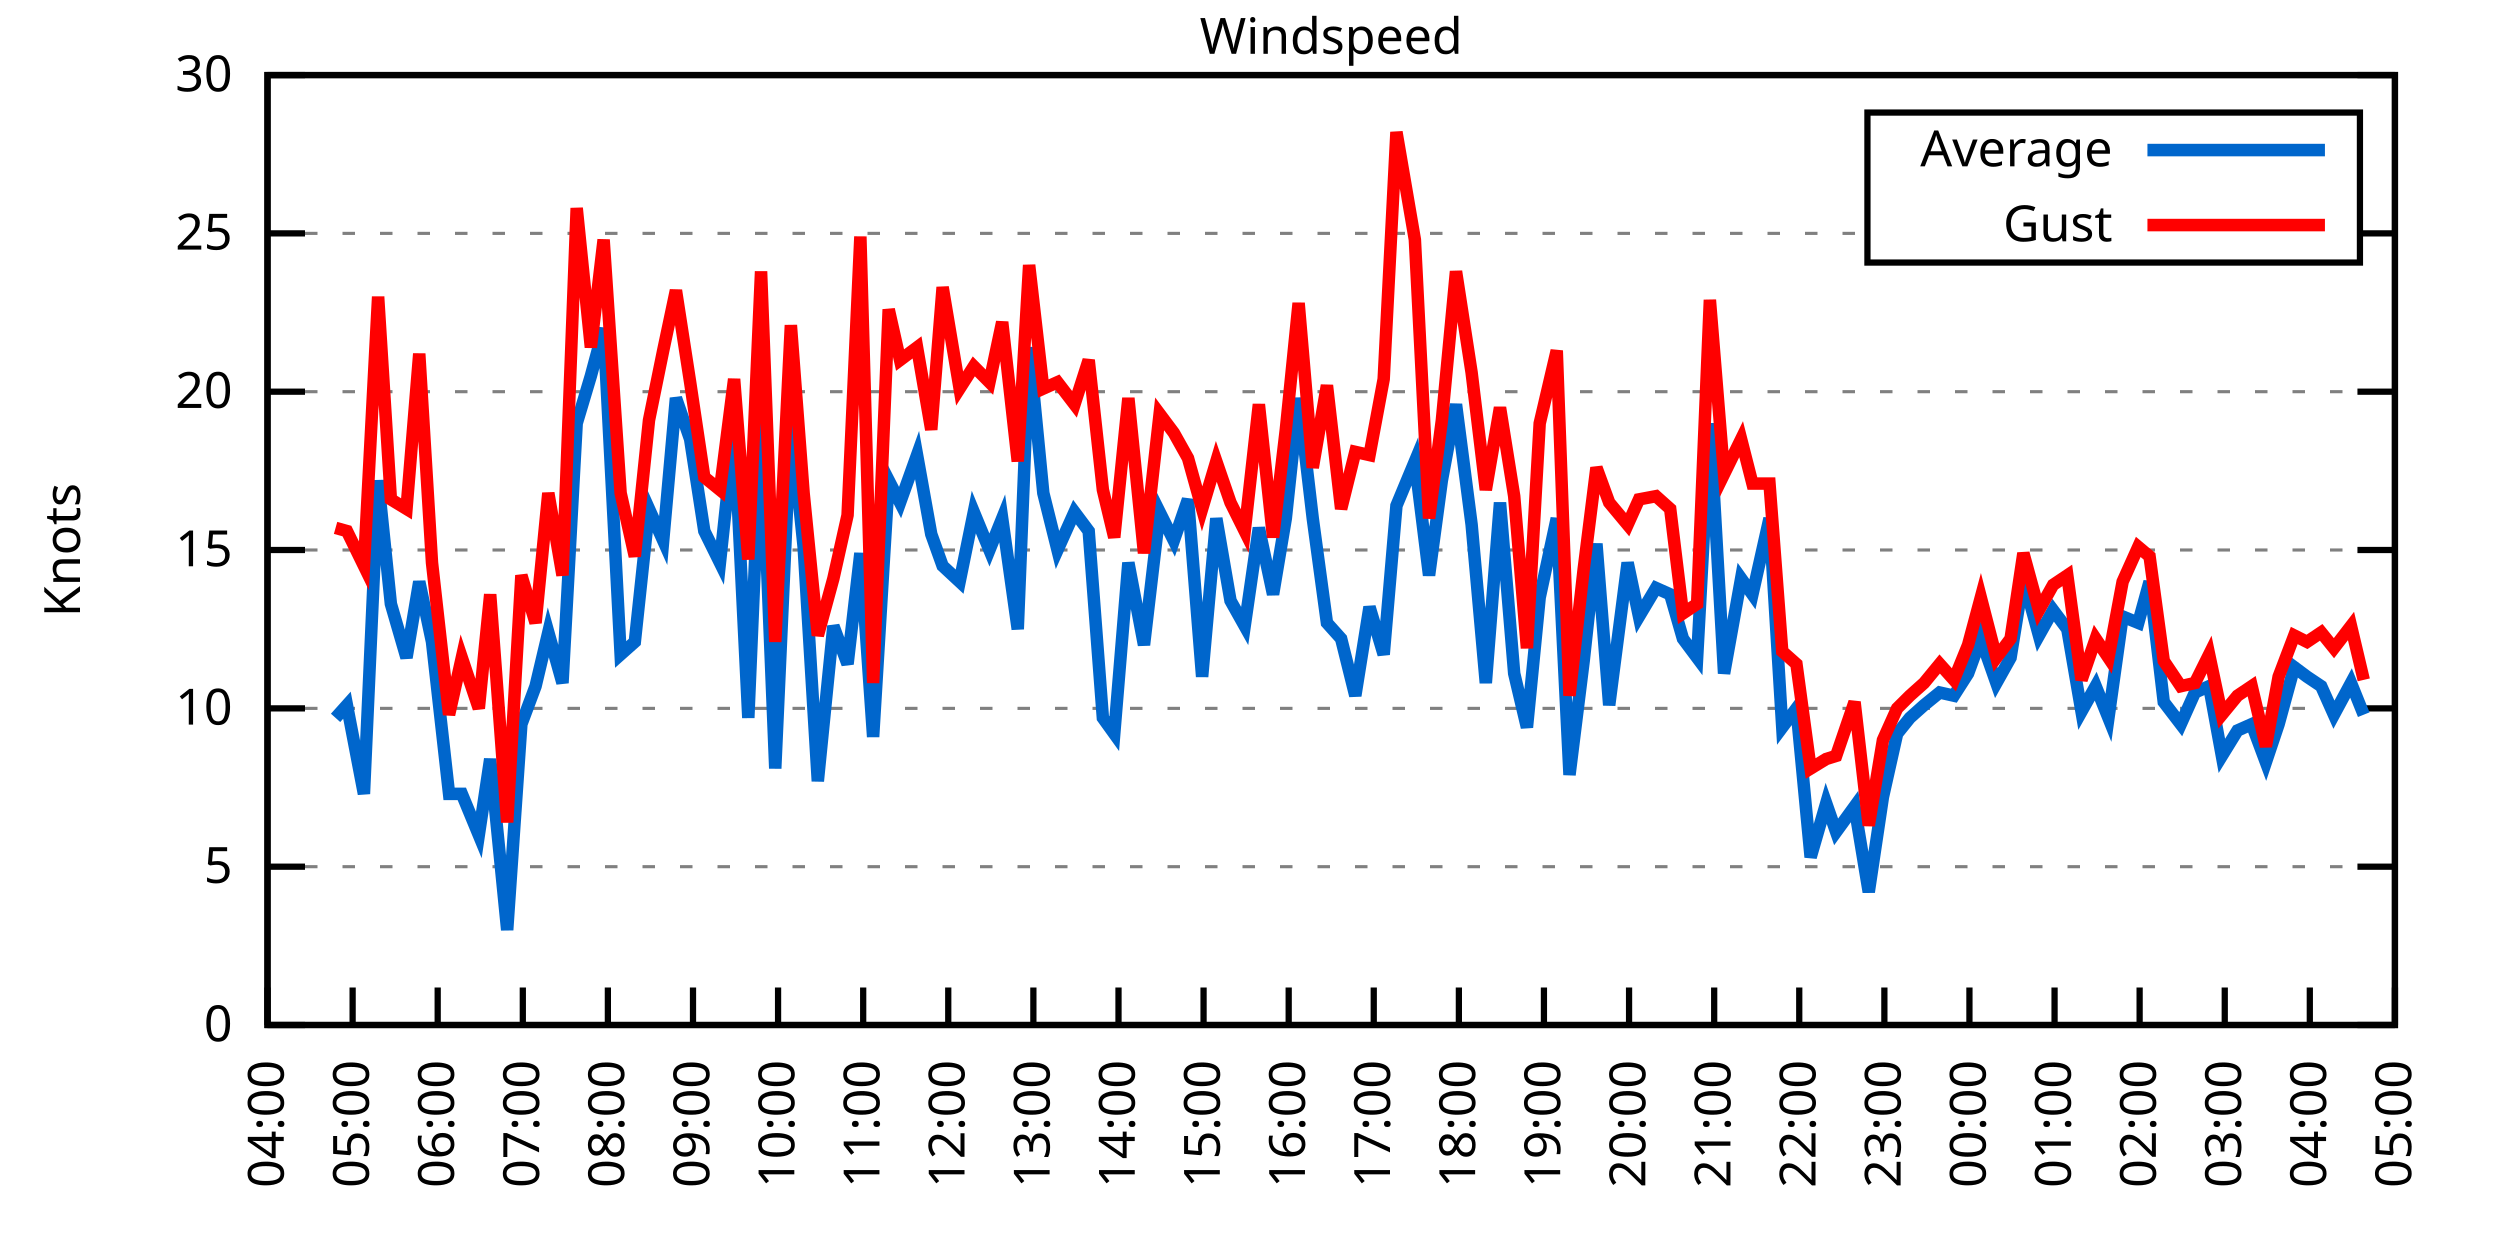
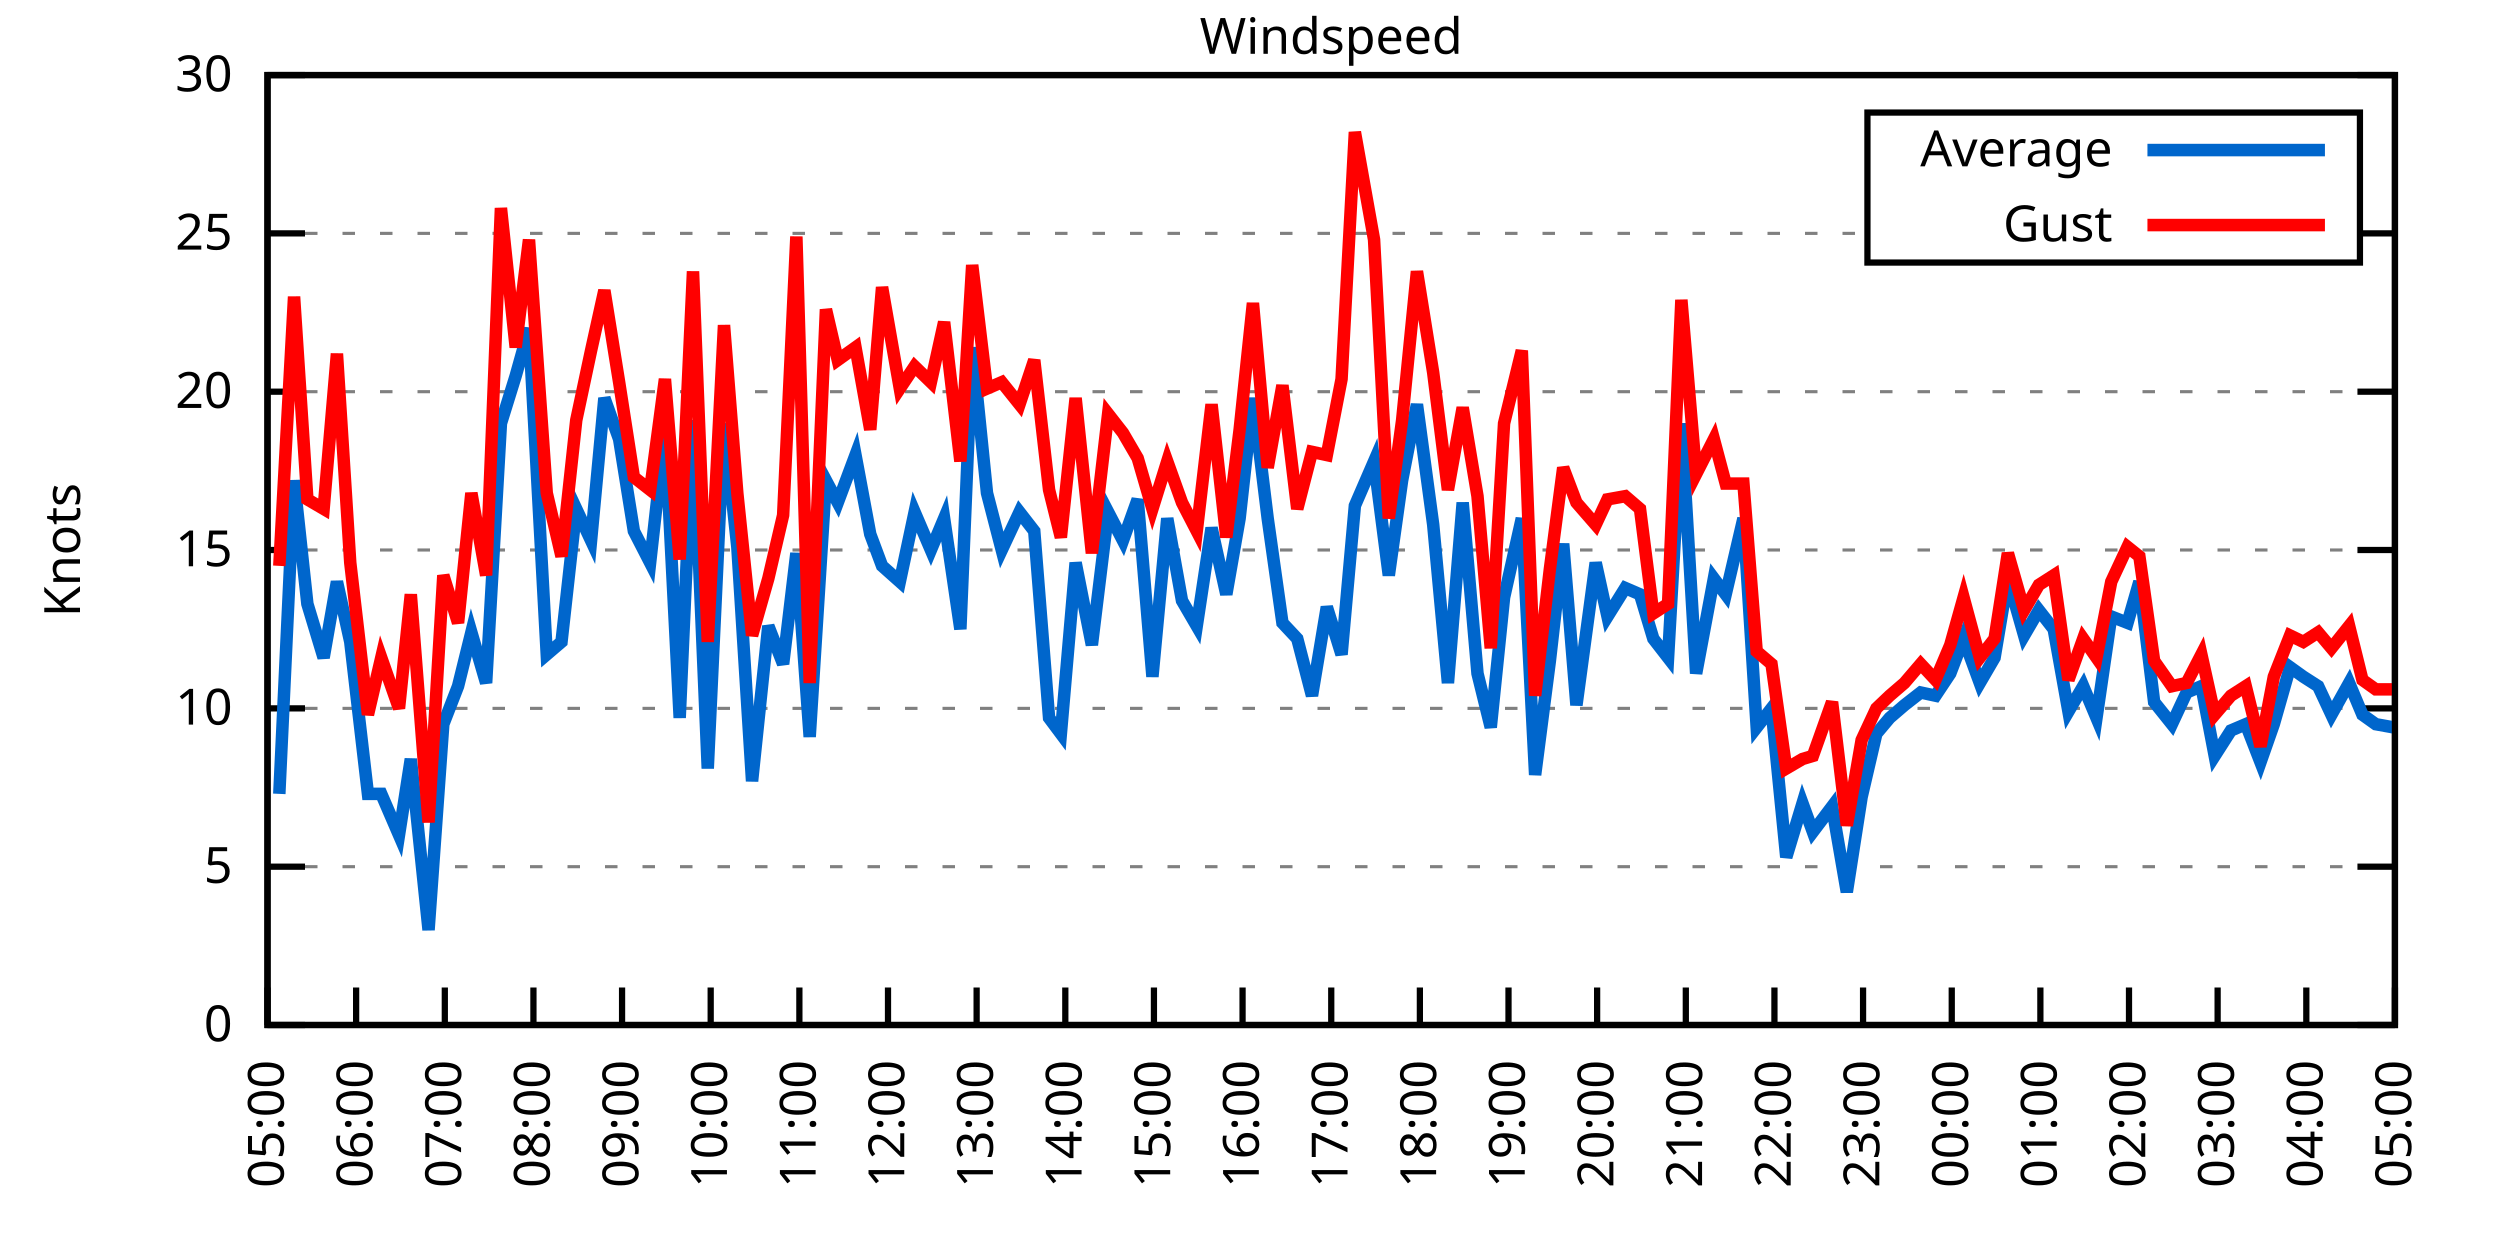
<svg xmlns="http://www.w3.org/2000/svg" xmlns:xlink="http://www.w3.org/1999/xlink" width="400" height="200" viewBox="0 0 400 200">
  <g id="gnuplot_canvas">
    <rect x="0" y="0" width="400" height="200" fill="none" />
    <defs>
      <circle id="gpDot" r="0.5" stroke-width="0.5" stroke="currentColor" />
      <path id="gpPt0" stroke-width="0.333" stroke="currentColor" d="M-1,0 h2 M0,-1 v2" />
      <path id="gpPt1" stroke-width="0.333" stroke="currentColor" d="M-1,-1 L1,1 M1,-1 L-1,1" />
      <path id="gpPt2" stroke-width="0.333" stroke="currentColor" d="M-1,0 L1,0 M0,-1 L0,1 M-1,-1 L1,1 M-1,1 L1,-1" />
      <rect id="gpPt3" stroke-width="0.333" stroke="currentColor" x="-1" y="-1" width="2" height="2" />
      <rect id="gpPt4" stroke-width="0.333" stroke="currentColor" fill="currentColor" x="-1" y="-1" width="2" height="2" />
      <circle id="gpPt5" stroke-width="0.333" stroke="currentColor" cx="0" cy="0" r="1" />
      <use xlink:href="#gpPt5" id="gpPt6" fill="currentColor" stroke="none" />
      <path id="gpPt7" stroke-width="0.333" stroke="currentColor" d="M0,-1.33 L-1.33,0.67 L1.33,0.67 z" />
      <use xlink:href="#gpPt7" id="gpPt8" fill="currentColor" stroke="none" />
      <use xlink:href="#gpPt7" id="gpPt9" stroke="currentColor" transform="rotate(180)" />
      <use xlink:href="#gpPt9" id="gpPt10" fill="currentColor" stroke="none" />
      <use xlink:href="#gpPt3" id="gpPt11" stroke="currentColor" transform="rotate(45)" />
      <use xlink:href="#gpPt11" id="gpPt12" fill="currentColor" stroke="none" />
      <path id="gpPt13" stroke-width="0.333" stroke="currentColor" d="M0,1.330 L1.265,0.411 L0.782,-1.067 L-0.782,-1.076 L-1.265,0.411 z" />
      <use xlink:href="#gpPt13" id="gpPt14" fill="currentColor" stroke="none" />
      <filter id="textbox" filterUnits="objectBoundingBox" x="0" y="0" height="1" width="1">
        <feFlood flood-color="white" flood-opacity="1" result="bgnd" />
        <feComposite in="SourceGraphic" in2="bgnd" operator="atop" />
      </filter>
      <filter id="greybox" filterUnits="objectBoundingBox" x="0" y="0" height="1" width="1">
        <feFlood flood-color="lightgrey" flood-opacity="1" result="grey" />
        <feComposite in="SourceGraphic" in2="grey" operator="atop" />
      </filter>
    </defs>
    <g fill="none" color="white" stroke="currentColor" stroke-width="1.00" stroke-linecap="butt" stroke-linejoin="miter">
</g>
    <g fill="none" color="black" stroke="currentColor" stroke-width="1.00" stroke-linecap="butt" stroke-linejoin="miter">
      <g stroke="none" shape-rendering="crispEdges">
        <polygon fill="rgb(255, 255, 255)" points="42.80,164.00 383.18,164.00 383.18,12.02 42.80,12.02 " />
      </g>
    </g>
    <g fill="none" color="black" stroke="currentColor" stroke-width="1.00" stroke-linecap="butt" stroke-linejoin="miter">
</g>
    <g fill="none" color="black" stroke="black" stroke-width="0.50" stroke-linecap="butt" stroke-linejoin="miter">
</g>
    <g fill="none" color="gray" stroke="currentColor" stroke-width="0.50" stroke-linecap="butt" stroke-linejoin="miter">
      <path stroke="gray" stroke-dasharray="2,4" class="gridline" d="M42.80,164.00 L383.19,164.00  " />
    </g>
    <g fill="none" color="gray" stroke="gray" stroke-width="1.00" stroke-linecap="butt" stroke-linejoin="miter">
</g>
    <g fill="none" color="black" stroke="currentColor" stroke-width="1.00" stroke-linecap="butt" stroke-linejoin="miter">
      <path stroke="black" d="M42.80,164.00 L48.80,164.00 M383.19,164.00 L377.19,164.00  " />
      <g transform="translate(37.20,166.60)" stroke="none" fill="black" font-family="Sans" font-size="8.00" text-anchor="end">
        <text>
          <tspan font-family="Sans"> 0</tspan>
        </text>
      </g>
    </g>
    <g fill="none" color="black" stroke="currentColor" stroke-width="1.00" stroke-linecap="butt" stroke-linejoin="miter">
</g>
    <g fill="none" color="black" stroke="black" stroke-width="0.50" stroke-linecap="butt" stroke-linejoin="miter">
</g>
    <g fill="none" color="gray" stroke="currentColor" stroke-width="0.50" stroke-linecap="butt" stroke-linejoin="miter">
      <path stroke="gray" stroke-dasharray="2,4" class="gridline" d="M42.80,138.67 L383.19,138.67  " />
    </g>
    <g fill="none" color="gray" stroke="gray" stroke-width="1.00" stroke-linecap="butt" stroke-linejoin="miter">
</g>
    <g fill="none" color="black" stroke="currentColor" stroke-width="1.00" stroke-linecap="butt" stroke-linejoin="miter">
      <path stroke="black" d="M42.80,138.67 L48.80,138.67 M383.19,138.67 L377.19,138.67  " />
      <g transform="translate(37.20,141.27)" stroke="none" fill="black" font-family="Sans" font-size="8.00" text-anchor="end">
        <text>
          <tspan font-family="Sans"> 5</tspan>
        </text>
      </g>
    </g>
    <g fill="none" color="black" stroke="currentColor" stroke-width="1.00" stroke-linecap="butt" stroke-linejoin="miter">
</g>
    <g fill="none" color="black" stroke="black" stroke-width="0.50" stroke-linecap="butt" stroke-linejoin="miter">
</g>
    <g fill="none" color="gray" stroke="currentColor" stroke-width="0.50" stroke-linecap="butt" stroke-linejoin="miter">
      <path stroke="gray" stroke-dasharray="2,4" class="gridline" d="M42.80,113.34 L383.19,113.34  " />
    </g>
    <g fill="none" color="gray" stroke="gray" stroke-width="1.00" stroke-linecap="butt" stroke-linejoin="miter">
</g>
    <g fill="none" color="black" stroke="currentColor" stroke-width="1.00" stroke-linecap="butt" stroke-linejoin="miter">
      <path stroke="black" d="M42.80,113.34 L48.80,113.34 M383.19,113.34 L377.19,113.34  " />
      <g transform="translate(37.20,115.94)" stroke="none" fill="black" font-family="Sans" font-size="8.00" text-anchor="end">
        <text>
          <tspan font-family="Sans"> 10</tspan>
        </text>
      </g>
    </g>
    <g fill="none" color="black" stroke="currentColor" stroke-width="1.00" stroke-linecap="butt" stroke-linejoin="miter">
</g>
    <g fill="none" color="black" stroke="black" stroke-width="0.50" stroke-linecap="butt" stroke-linejoin="miter">
</g>
    <g fill="none" color="gray" stroke="currentColor" stroke-width="0.50" stroke-linecap="butt" stroke-linejoin="miter">
      <path stroke="gray" stroke-dasharray="2,4" class="gridline" d="M42.80,88.00 L383.19,88.00  " />
    </g>
    <g fill="none" color="gray" stroke="gray" stroke-width="1.00" stroke-linecap="butt" stroke-linejoin="miter">
</g>
    <g fill="none" color="black" stroke="currentColor" stroke-width="1.00" stroke-linecap="butt" stroke-linejoin="miter">
      <path stroke="black" d="M42.80,88.00 L48.80,88.00 M383.19,88.00 L377.19,88.00  " />
      <g transform="translate(37.20,90.60)" stroke="none" fill="black" font-family="Sans" font-size="8.00" text-anchor="end">
        <text>
          <tspan font-family="Sans"> 15</tspan>
        </text>
      </g>
    </g>
    <g fill="none" color="black" stroke="currentColor" stroke-width="1.00" stroke-linecap="butt" stroke-linejoin="miter">
</g>
    <g fill="none" color="black" stroke="black" stroke-width="0.50" stroke-linecap="butt" stroke-linejoin="miter">
</g>
    <g fill="none" color="gray" stroke="currentColor" stroke-width="0.50" stroke-linecap="butt" stroke-linejoin="miter">
      <path stroke="gray" stroke-dasharray="2,4" class="gridline" d="M42.80,62.67 L383.19,62.67  " />
    </g>
    <g fill="none" color="gray" stroke="gray" stroke-width="1.00" stroke-linecap="butt" stroke-linejoin="miter">
</g>
    <g fill="none" color="black" stroke="currentColor" stroke-width="1.00" stroke-linecap="butt" stroke-linejoin="miter">
      <path stroke="black" d="M42.80,62.67 L48.80,62.67 M383.19,62.67 L377.19,62.67  " />
      <g transform="translate(37.20,65.27)" stroke="none" fill="black" font-family="Sans" font-size="8.00" text-anchor="end">
        <text>
          <tspan font-family="Sans"> 20</tspan>
        </text>
      </g>
    </g>
    <g fill="none" color="black" stroke="currentColor" stroke-width="1.00" stroke-linecap="butt" stroke-linejoin="miter">
</g>
    <g fill="none" color="black" stroke="black" stroke-width="0.50" stroke-linecap="butt" stroke-linejoin="miter">
</g>
    <g fill="none" color="gray" stroke="currentColor" stroke-width="0.50" stroke-linecap="butt" stroke-linejoin="miter">
      <path stroke="gray" stroke-dasharray="2,4" class="gridline" d="M42.80,37.34 L298.79,37.34 M377.59,37.34 L383.19,37.34  " />
    </g>
    <g fill="none" color="gray" stroke="gray" stroke-width="1.00" stroke-linecap="butt" stroke-linejoin="miter">
</g>
    <g fill="none" color="black" stroke="currentColor" stroke-width="1.00" stroke-linecap="butt" stroke-linejoin="miter">
      <path stroke="black" d="M42.80,37.34 L48.80,37.34 M383.19,37.34 L377.19,37.34  " />
      <g transform="translate(37.20,39.94)" stroke="none" fill="black" font-family="Sans" font-size="8.00" text-anchor="end">
        <text>
          <tspan font-family="Sans"> 25</tspan>
        </text>
      </g>
    </g>
    <g fill="none" color="black" stroke="currentColor" stroke-width="1.00" stroke-linecap="butt" stroke-linejoin="miter">
</g>
    <g fill="none" color="black" stroke="black" stroke-width="0.50" stroke-linecap="butt" stroke-linejoin="miter">
</g>
    <g fill="none" color="gray" stroke="currentColor" stroke-width="0.50" stroke-linecap="butt" stroke-linejoin="miter">
      <path stroke="gray" stroke-dasharray="2,4" class="gridline" d="M42.80,12.01 L383.19,12.01  " />
    </g>
    <g fill="none" color="gray" stroke="gray" stroke-width="1.00" stroke-linecap="butt" stroke-linejoin="miter">
</g>
    <g fill="none" color="black" stroke="currentColor" stroke-width="1.00" stroke-linecap="butt" stroke-linejoin="miter">
      <path stroke="black" d="M42.80,12.01 L48.80,12.01 M383.19,12.01 L377.19,12.01  " />
      <g transform="translate(37.20,14.61)" stroke="none" fill="black" font-family="Sans" font-size="8.00" text-anchor="end">
        <text>
          <tspan font-family="Sans"> 30</tspan>
        </text>
      </g>
    </g>
    <g fill="none" color="black" stroke="currentColor" stroke-width="1.00" stroke-linecap="butt" stroke-linejoin="miter">
      <path stroke="black" d="M42.80,164.00 L42.80,158.00  " />
      <g transform="translate(45.40,169.60) rotate(270.00)" stroke="none" fill="black" font-family="Sans" font-size="8.00" text-anchor="end">
        <text>
-           <tspan font-family="Sans">04:00</tspan>
-         </text>
-       </g>
-     </g>
-     <g fill="none" color="black" stroke="currentColor" stroke-width="1.00" stroke-linecap="butt" stroke-linejoin="miter">
-       <path stroke="black" d="M56.42,164.00 L56.42,158.00  " />
-       <g transform="translate(59.02,169.60) rotate(270.00)" stroke="none" fill="black" font-family="Sans" font-size="8.00" text-anchor="end">
-         <text>
          <tspan font-family="Sans">05:00</tspan>
        </text>
      </g>
    </g>
    <g fill="none" color="black" stroke="currentColor" stroke-width="1.00" stroke-linecap="butt" stroke-linejoin="miter">
-       <path stroke="black" d="M70.03,164.00 L70.03,158.00  " />
-       <g transform="translate(72.63,169.60) rotate(270.00)" stroke="none" fill="black" font-family="Sans" font-size="8.00" text-anchor="end">
+       <path stroke="black" d="M56.98,164.00 L56.98,158.00  " />
+       <g transform="translate(59.58,169.60) rotate(270.00)" stroke="none" fill="black" font-family="Sans" font-size="8.00" text-anchor="end">
        <text>
          <tspan font-family="Sans">06:00</tspan>
        </text>
      </g>
    </g>
    <g fill="none" color="black" stroke="currentColor" stroke-width="1.00" stroke-linecap="butt" stroke-linejoin="miter">
-       <path stroke="black" d="M83.65,164.00 L83.65,158.00  " />
-       <g transform="translate(86.25,169.60) rotate(270.00)" stroke="none" fill="black" font-family="Sans" font-size="8.00" text-anchor="end">
+       <path stroke="black" d="M71.17,164.00 L71.17,158.00  " />
+       <g transform="translate(73.77,169.60) rotate(270.00)" stroke="none" fill="black" font-family="Sans" font-size="8.00" text-anchor="end">
        <text>
          <tspan font-family="Sans">07:00</tspan>
        </text>
      </g>
    </g>
    <g fill="none" color="black" stroke="currentColor" stroke-width="1.00" stroke-linecap="butt" stroke-linejoin="miter">
-       <path stroke="black" d="M97.26,164.00 L97.26,158.00  " />
-       <g transform="translate(99.86,169.60) rotate(270.00)" stroke="none" fill="black" font-family="Sans" font-size="8.00" text-anchor="end">
+       <path stroke="black" d="M85.35,164.00 L85.35,158.00  " />
+       <g transform="translate(87.95,169.60) rotate(270.00)" stroke="none" fill="black" font-family="Sans" font-size="8.00" text-anchor="end">
        <text>
          <tspan font-family="Sans">08:00</tspan>
        </text>
      </g>
    </g>
    <g fill="none" color="black" stroke="currentColor" stroke-width="1.00" stroke-linecap="butt" stroke-linejoin="miter">
-       <path stroke="black" d="M110.88,164.00 L110.88,158.00  " />
-       <g transform="translate(113.48,169.60) rotate(270.00)" stroke="none" fill="black" font-family="Sans" font-size="8.00" text-anchor="end">
+       <path stroke="black" d="M99.53,164.00 L99.53,158.00  " />
+       <g transform="translate(102.13,169.60) rotate(270.00)" stroke="none" fill="black" font-family="Sans" font-size="8.00" text-anchor="end">
        <text>
          <tspan font-family="Sans">09:00</tspan>
        </text>
      </g>
    </g>
    <g fill="none" color="black" stroke="currentColor" stroke-width="1.00" stroke-linecap="butt" stroke-linejoin="miter">
-       <path stroke="black" d="M124.49,164.00 L124.49,158.00  " />
-       <g transform="translate(127.09,169.60) rotate(270.00)" stroke="none" fill="black" font-family="Sans" font-size="8.00" text-anchor="end">
+       <path stroke="black" d="M113.71,164.00 L113.71,158.00  " />
+       <g transform="translate(116.31,169.60) rotate(270.00)" stroke="none" fill="black" font-family="Sans" font-size="8.00" text-anchor="end">
        <text>
          <tspan font-family="Sans">10:00</tspan>
        </text>
      </g>
    </g>
    <g fill="none" color="black" stroke="currentColor" stroke-width="1.00" stroke-linecap="butt" stroke-linejoin="miter">
-       <path stroke="black" d="M138.11,164.00 L138.11,158.00  " />
-       <g transform="translate(140.71,169.60) rotate(270.00)" stroke="none" fill="black" font-family="Sans" font-size="8.00" text-anchor="end">
+       <path stroke="black" d="M127.90,164.00 L127.90,158.00  " />
+       <g transform="translate(130.50,169.60) rotate(270.00)" stroke="none" fill="black" font-family="Sans" font-size="8.00" text-anchor="end">
        <text>
          <tspan font-family="Sans">11:00</tspan>
        </text>
      </g>
    </g>
    <g fill="none" color="black" stroke="currentColor" stroke-width="1.00" stroke-linecap="butt" stroke-linejoin="miter">
-       <path stroke="black" d="M151.72,164.00 L151.72,158.00  " />
-       <g transform="translate(154.32,169.60) rotate(270.00)" stroke="none" fill="black" font-family="Sans" font-size="8.00" text-anchor="end">
+       <path stroke="black" d="M142.08,164.00 L142.08,158.00  " />
+       <g transform="translate(144.68,169.60) rotate(270.00)" stroke="none" fill="black" font-family="Sans" font-size="8.00" text-anchor="end">
        <text>
          <tspan font-family="Sans">12:00</tspan>
        </text>
      </g>
    </g>
    <g fill="none" color="black" stroke="currentColor" stroke-width="1.00" stroke-linecap="butt" stroke-linejoin="miter">
-       <path stroke="black" d="M165.34,164.00 L165.34,158.00  " />
-       <g transform="translate(167.94,169.60) rotate(270.00)" stroke="none" fill="black" font-family="Sans" font-size="8.00" text-anchor="end">
+       <path stroke="black" d="M156.26,164.00 L156.26,158.00  " />
+       <g transform="translate(158.86,169.60) rotate(270.00)" stroke="none" fill="black" font-family="Sans" font-size="8.00" text-anchor="end">
        <text>
          <tspan font-family="Sans">13:00</tspan>
        </text>
      </g>
    </g>
    <g fill="none" color="black" stroke="currentColor" stroke-width="1.00" stroke-linecap="butt" stroke-linejoin="miter">
-       <path stroke="black" d="M178.96,164.00 L178.96,158.00  " />
-       <g transform="translate(181.56,169.60) rotate(270.00)" stroke="none" fill="black" font-family="Sans" font-size="8.00" text-anchor="end">
+       <path stroke="black" d="M170.45,164.00 L170.45,158.00  " />
+       <g transform="translate(173.05,169.60) rotate(270.00)" stroke="none" fill="black" font-family="Sans" font-size="8.00" text-anchor="end">
        <text>
          <tspan font-family="Sans">14:00</tspan>
        </text>
      </g>
    </g>
    <g fill="none" color="black" stroke="currentColor" stroke-width="1.00" stroke-linecap="butt" stroke-linejoin="miter">
-       <path stroke="black" d="M192.57,164.00 L192.57,158.00  " />
-       <g transform="translate(195.17,169.60) rotate(270.00)" stroke="none" fill="black" font-family="Sans" font-size="8.00" text-anchor="end">
+       <path stroke="black" d="M184.63,164.00 L184.63,158.00  " />
+       <g transform="translate(187.23,169.60) rotate(270.00)" stroke="none" fill="black" font-family="Sans" font-size="8.00" text-anchor="end">
        <text>
          <tspan font-family="Sans">15:00</tspan>
        </text>
      </g>
    </g>
    <g fill="none" color="black" stroke="currentColor" stroke-width="1.00" stroke-linecap="butt" stroke-linejoin="miter">
-       <path stroke="black" d="M206.19,164.00 L206.19,158.00  " />
-       <g transform="translate(208.79,169.60) rotate(270.00)" stroke="none" fill="black" font-family="Sans" font-size="8.00" text-anchor="end">
+       <path stroke="black" d="M198.81,164.00 L198.81,158.00  " />
+       <g transform="translate(201.41,169.60) rotate(270.00)" stroke="none" fill="black" font-family="Sans" font-size="8.00" text-anchor="end">
        <text>
          <tspan font-family="Sans">16:00</tspan>
        </text>
      </g>
    </g>
    <g fill="none" color="black" stroke="currentColor" stroke-width="1.00" stroke-linecap="butt" stroke-linejoin="miter">
-       <path stroke="black" d="M219.80,164.00 L219.80,158.00  " />
-       <g transform="translate(222.40,169.60) rotate(270.00)" stroke="none" fill="black" font-family="Sans" font-size="8.00" text-anchor="end">
+       <path stroke="black" d="M213.00,164.00 L213.00,158.00  " />
+       <g transform="translate(215.60,169.60) rotate(270.00)" stroke="none" fill="black" font-family="Sans" font-size="8.00" text-anchor="end">
        <text>
          <tspan font-family="Sans">17:00</tspan>
        </text>
      </g>
    </g>
    <g fill="none" color="black" stroke="currentColor" stroke-width="1.00" stroke-linecap="butt" stroke-linejoin="miter">
-       <path stroke="black" d="M233.42,164.00 L233.42,158.00  " />
-       <g transform="translate(236.02,169.60) rotate(270.00)" stroke="none" fill="black" font-family="Sans" font-size="8.00" text-anchor="end">
+       <path stroke="black" d="M227.18,164.00 L227.18,158.00  " />
+       <g transform="translate(229.78,169.60) rotate(270.00)" stroke="none" fill="black" font-family="Sans" font-size="8.00" text-anchor="end">
        <text>
          <tspan font-family="Sans">18:00</tspan>
        </text>
      </g>
    </g>
    <g fill="none" color="black" stroke="currentColor" stroke-width="1.00" stroke-linecap="butt" stroke-linejoin="miter">
-       <path stroke="black" d="M247.03,164.00 L247.03,158.00  " />
-       <g transform="translate(249.63,169.60) rotate(270.00)" stroke="none" fill="black" font-family="Sans" font-size="8.00" text-anchor="end">
+       <path stroke="black" d="M241.36,164.00 L241.36,158.00  " />
+       <g transform="translate(243.96,169.60) rotate(270.00)" stroke="none" fill="black" font-family="Sans" font-size="8.00" text-anchor="end">
        <text>
          <tspan font-family="Sans">19:00</tspan>
        </text>
      </g>
    </g>
    <g fill="none" color="black" stroke="currentColor" stroke-width="1.00" stroke-linecap="butt" stroke-linejoin="miter">
-       <path stroke="black" d="M260.65,164.00 L260.65,158.00  " />
-       <g transform="translate(263.25,169.60) rotate(270.00)" stroke="none" fill="black" font-family="Sans" font-size="8.00" text-anchor="end">
+       <path stroke="black" d="M255.54,164.00 L255.54,158.00  " />
+       <g transform="translate(258.14,169.60) rotate(270.00)" stroke="none" fill="black" font-family="Sans" font-size="8.00" text-anchor="end">
        <text>
          <tspan font-family="Sans">20:00</tspan>
        </text>
      </g>
    </g>
    <g fill="none" color="black" stroke="currentColor" stroke-width="1.00" stroke-linecap="butt" stroke-linejoin="miter">
-       <path stroke="black" d="M274.27,164.00 L274.27,158.00  " />
-       <g transform="translate(276.87,169.60) rotate(270.00)" stroke="none" fill="black" font-family="Sans" font-size="8.00" text-anchor="end">
+       <path stroke="black" d="M269.73,164.00 L269.73,158.00  " />
+       <g transform="translate(272.33,169.60) rotate(270.00)" stroke="none" fill="black" font-family="Sans" font-size="8.00" text-anchor="end">
        <text>
          <tspan font-family="Sans">21:00</tspan>
        </text>
      </g>
    </g>
    <g fill="none" color="black" stroke="currentColor" stroke-width="1.00" stroke-linecap="butt" stroke-linejoin="miter">
-       <path stroke="black" d="M287.88,164.00 L287.88,158.00  " />
-       <g transform="translate(290.48,169.60) rotate(270.00)" stroke="none" fill="black" font-family="Sans" font-size="8.00" text-anchor="end">
+       <path stroke="black" d="M283.91,164.00 L283.91,158.00  " />
+       <g transform="translate(286.51,169.60) rotate(270.00)" stroke="none" fill="black" font-family="Sans" font-size="8.00" text-anchor="end">
        <text>
          <tspan font-family="Sans">22:00</tspan>
        </text>
      </g>
    </g>
    <g fill="none" color="black" stroke="currentColor" stroke-width="1.00" stroke-linecap="butt" stroke-linejoin="miter">
-       <path stroke="black" d="M301.50,164.00 L301.50,158.00  " />
-       <g transform="translate(304.10,169.60) rotate(270.00)" stroke="none" fill="black" font-family="Sans" font-size="8.00" text-anchor="end">
+       <path stroke="black" d="M298.09,164.00 L298.09,158.00  " />
+       <g transform="translate(300.69,169.60) rotate(270.00)" stroke="none" fill="black" font-family="Sans" font-size="8.00" text-anchor="end">
        <text>
          <tspan font-family="Sans">23:00</tspan>
        </text>
      </g>
    </g>
    <g fill="none" color="black" stroke="currentColor" stroke-width="1.00" stroke-linecap="butt" stroke-linejoin="miter">
-       <path stroke="black" d="M315.11,164.00 L315.11,158.00  " />
-       <g transform="translate(317.71,169.60) rotate(270.00)" stroke="none" fill="black" font-family="Sans" font-size="8.00" text-anchor="end">
+       <path stroke="black" d="M312.28,164.00 L312.28,158.00  " />
+       <g transform="translate(314.88,169.60) rotate(270.00)" stroke="none" fill="black" font-family="Sans" font-size="8.00" text-anchor="end">
        <text>
          <tspan font-family="Sans">00:00</tspan>
        </text>
      </g>
    </g>
    <g fill="none" color="black" stroke="currentColor" stroke-width="1.00" stroke-linecap="butt" stroke-linejoin="miter">
-       <path stroke="black" d="M328.73,164.00 L328.73,158.00  " />
-       <g transform="translate(331.33,169.60) rotate(270.00)" stroke="none" fill="black" font-family="Sans" font-size="8.00" text-anchor="end">
+       <path stroke="black" d="M326.46,164.00 L326.46,158.00  " />
+       <g transform="translate(329.06,169.60) rotate(270.00)" stroke="none" fill="black" font-family="Sans" font-size="8.00" text-anchor="end">
        <text>
          <tspan font-family="Sans">01:00</tspan>
        </text>
      </g>
    </g>
    <g fill="none" color="black" stroke="currentColor" stroke-width="1.00" stroke-linecap="butt" stroke-linejoin="miter">
-       <path stroke="black" d="M342.34,164.00 L342.34,158.00  " />
-       <g transform="translate(344.94,169.60) rotate(270.00)" stroke="none" fill="black" font-family="Sans" font-size="8.00" text-anchor="end">
+       <path stroke="black" d="M340.64,164.00 L340.64,158.00  " />
+       <g transform="translate(343.24,169.60) rotate(270.00)" stroke="none" fill="black" font-family="Sans" font-size="8.00" text-anchor="end">
        <text>
          <tspan font-family="Sans">02:00</tspan>
        </text>
      </g>
    </g>
    <g fill="none" color="black" stroke="currentColor" stroke-width="1.00" stroke-linecap="butt" stroke-linejoin="miter">
-       <path stroke="black" d="M355.96,164.00 L355.96,158.00  " />
-       <g transform="translate(358.56,169.60) rotate(270.00)" stroke="none" fill="black" font-family="Sans" font-size="8.00" text-anchor="end">
+       <path stroke="black" d="M354.82,164.00 L354.82,158.00  " />
+       <g transform="translate(357.42,169.60) rotate(270.00)" stroke="none" fill="black" font-family="Sans" font-size="8.00" text-anchor="end">
        <text>
          <tspan font-family="Sans">03:00</tspan>
        </text>
      </g>
    </g>
    <g fill="none" color="black" stroke="currentColor" stroke-width="1.00" stroke-linecap="butt" stroke-linejoin="miter">
-       <path stroke="black" d="M369.57,164.00 L369.57,158.00  " />
-       <g transform="translate(372.17,169.60) rotate(270.00)" stroke="none" fill="black" font-family="Sans" font-size="8.00" text-anchor="end">
+       <path stroke="black" d="M369.01,164.00 L369.01,158.00  " />
+       <g transform="translate(371.61,169.60) rotate(270.00)" stroke="none" fill="black" font-family="Sans" font-size="8.00" text-anchor="end">
        <text>
          <tspan font-family="Sans">04:00</tspan>
        </text>
      </g>
    </g>
    <g fill="none" color="black" stroke="currentColor" stroke-width="1.00" stroke-linecap="butt" stroke-linejoin="miter">
      <path stroke="black" d="M383.19,164.00 L383.19,158.00  " />
      <g transform="translate(385.79,169.60) rotate(270.00)" stroke="none" fill="black" font-family="Sans" font-size="8.00" text-anchor="end">
        <text>
          <tspan font-family="Sans">05:00</tspan>
        </text>
      </g>
    </g>
    <g fill="none" color="black" stroke="currentColor" stroke-width="1.00" stroke-linecap="butt" stroke-linejoin="miter">
</g>
    <g fill="none" color="black" stroke="currentColor" stroke-width="1.00" stroke-linecap="butt" stroke-linejoin="miter">
      <path stroke="black" d="M42.80,12.01 L42.80,164.00 L383.19,164.00 L383.19,12.01 L42.80,12.01 Z  " />
    </g>
    <g fill="none" color="black" stroke="currentColor" stroke-width="1.00" stroke-linecap="butt" stroke-linejoin="miter">
</g>
    <g fill="none" color="black" stroke="currentColor" stroke-width="1.00" stroke-linecap="butt" stroke-linejoin="miter">
      <path stroke="black" d="M298.79,42.01 L298.79,18.01 L377.59,18.01 L377.59,42.01 L298.79,42.01 Z  " />
    </g>
    <g id="Windspeed_plot_1">
      <g fill="none" color="white" stroke="black" stroke-width="2.00" stroke-linecap="butt" stroke-linejoin="miter">
</g>
      <g fill="none" color="black" stroke="currentColor" stroke-width="2.00" stroke-linecap="butt" stroke-linejoin="miter">
        <g transform="translate(337.99,26.61)" stroke="none" fill="black" font-family="Sans" font-size="8.00" text-anchor="end">
          <text>
            <tspan font-family="Sans">Average</tspan>
          </text>
        </g>
      </g>
      <g fill="none" color="black" stroke="currentColor" stroke-width="2.00" stroke-linecap="butt" stroke-linejoin="miter">
-         <path stroke="rgb(  0, 102, 204)" d="M343.59,24.01 L371.99,24.01 M53.69,114.86 L55.51,112.83 L58.23,127.02 L60.50,76.86 L62.54,96.62 L65.04,105.23   L67.08,93.07 L69.12,102.70 L71.85,127.02 L73.89,127.02 L76.61,133.60 L78.43,121.44 L81.15,148.80 L83.42,115.87   L85.69,109.79 L87.73,101.18 L90.00,109.28 L92.27,67.74 L94.54,60.14 L96.58,52.54 L99.30,104.72 L101.57,102.70   L103.84,81.42 L106.11,86.49 L108.15,63.69 L110.42,70.27 L112.69,84.97 L115.19,90.03 L117.46,68.75 L119.73,114.86   L121.77,67.23 L124.04,122.96 L126.54,67.74 L128.58,87.50 L130.85,124.99 L133.34,100.16 L135.61,106.24 L137.66,88.51   L139.70,117.90 L142.19,76.86 L144.01,80.41 L146.73,72.81 L149.00,85.47 L150.82,90.54 L153.54,93.07 L155.81,81.93   L158.31,88.00 L160.35,82.94 L162.84,100.67 L164.66,55.58 L166.93,78.89 L169.20,88.00 L171.92,81.93 L174.19,84.97   L176.46,114.86 L178.28,117.39 L180.54,90.03 L183.04,103.20 L185.54,81.93 L187.81,86.49 L190.08,79.90 L192.34,108.27   L194.61,82.94 L196.88,96.11 L199.15,100.16 L201.42,84.46 L203.69,95.10 L205.73,82.94 L207.78,63.69 L210.04,82.94   L212.31,99.66 L214.58,102.19 L216.85,111.31 L219.12,97.12 L221.39,104.72 L223.43,80.91 L226.38,73.82 L228.65,92.06   L230.70,76.86 L232.96,64.70 L235.46,83.95 L237.73,109.28 L240.00,80.41 L242.27,107.76 L244.31,116.38 L246.35,95.60   L249.08,82.94 L251.12,123.98 L253.39,105.74 L255.43,86.99 L257.47,112.83 L260.42,90.03 L262.24,98.64 L264.96,94.08   L267.23,95.10 L269.27,102.19 L271.54,105.23 L273.58,67.74 L275.85,107.76 L278.58,92.56 L280.39,95.10 L283.12,82.94   L285.16,116.38 L287.43,113.34 L289.70,137.15 L292.19,128.54 L293.78,133.10 L296.73,129.04 L299.00,142.72 L301.27,127.52   L303.54,117.39 L305.58,114.86 L307.85,112.83 L310.35,110.80 L312.62,111.31 L314.89,107.76 L316.93,102.19 L319.42,109.28   L321.69,105.23 L323.74,92.56 L326.23,101.68 L328.50,97.63 L330.77,100.67 L333.04,113.84 L335.31,109.79 L337.35,114.86   L339.62,98.64 L342.12,99.66 L343.93,93.07 L346.20,112.32 L348.92,115.87 L351.19,110.80 L353.46,109.79 L355.50,120.94   L358.00,116.88 L360.27,115.87 L362.54,121.95 L364.58,115.87 L367.08,106.75 L369.12,108.27 L371.39,109.79 L373.43,114.35   L376.16,109.28 L378.20,114.35  " />
+         <path stroke="rgb(  0, 102, 204)" d="M343.59,24.01 L371.99,24.01 M44.69,127.02 L47.05,76.86 L49.18,96.62 L51.78,105.23 L53.91,93.07 L56.04,102.70   L58.87,127.02 L61.00,127.02 L63.84,133.60 L65.73,121.44 L68.57,148.80 L70.93,115.87 L73.29,109.79 L75.42,101.18   L77.78,109.28 L80.15,67.74 L82.51,60.14 L84.64,52.54 L87.48,104.72 L89.84,102.70 L92.20,81.42 L94.57,86.49   L96.70,63.69 L99.06,70.27 L101.42,84.97 L104.02,90.03 L106.39,68.75 L108.75,114.86 L110.88,67.23 L113.24,122.96   L115.84,67.74 L117.97,87.50 L120.33,124.99 L122.93,100.16 L125.30,106.24 L127.42,88.51 L129.55,117.90 L132.15,76.86   L134.04,80.41 L136.88,72.81 L139.24,85.47 L141.13,90.54 L143.97,93.07 L146.34,81.93 L148.94,88.00 L151.06,82.94   L153.66,100.67 L155.55,55.58 L157.92,78.89 L160.28,88.00 L163.12,81.93 L165.48,84.97 L167.85,114.86 L169.74,117.39   L172.10,90.03 L174.70,103.20 L177.30,81.93 L179.67,86.49 L182.03,79.90 L184.39,108.27 L186.76,82.94 L189.12,96.11   L191.48,100.16 L193.85,84.46 L196.21,95.10 L198.34,82.94 L200.47,63.69 L202.83,82.94 L205.19,99.66 L207.56,102.19   L209.92,111.31 L212.29,97.12 L214.65,104.72 L216.78,80.91 L219.85,73.82 L222.21,92.06 L224.34,76.86 L226.71,64.70   L229.31,83.95 L231.67,109.28 L234.03,80.41 L236.40,107.76 L238.52,116.38 L240.65,95.60 L243.49,82.94 L245.62,123.98   L247.98,105.74 L250.11,86.99 L252.23,112.83 L255.31,90.03 L257.20,98.64 L260.04,94.08 L262.40,95.10 L264.53,102.19   L266.89,105.23 L269.02,67.74 L271.38,107.76 L274.22,92.56 L276.11,95.10 L278.95,82.94 L281.07,116.38 L283.44,113.34   L285.80,137.15 L288.40,128.54 L290.06,133.10 L293.13,129.04 L295.49,142.72 L297.86,127.52 L300.22,117.39 L302.35,114.86   L304.71,112.83 L307.31,110.80 L309.68,111.31 L312.04,107.76 L314.17,102.19 L316.77,109.28 L319.13,105.23 L321.26,92.56   L323.86,101.68 L326.22,97.63 L328.59,100.67 L330.95,113.84 L333.31,109.79 L335.44,114.86 L337.80,98.64 L340.40,99.66   L342.30,93.07 L344.66,112.32 L347.50,115.87 L349.86,110.80 L352.22,109.79 L354.35,120.94 L356.95,116.88 L359.32,115.87   L361.68,121.95 L363.81,115.87 L366.41,106.75 L368.53,108.27 L370.90,109.79 L373.03,114.35 L375.86,109.28 L377.99,114.35   L380.12,115.87 L382.95,116.38  " />
      </g>
    </g>
    <g id="Windspeed_plot_2">
      <g fill="none" color="black" stroke="currentColor" stroke-width="2.00" stroke-linecap="butt" stroke-linejoin="miter">
        <g transform="translate(337.99,38.61)" stroke="none" fill="black" font-family="Sans" font-size="8.00" text-anchor="end">
          <text>
            <tspan font-family="Sans">Gust</tspan>
          </text>
        </g>
      </g>
      <g fill="none" color="black" stroke="currentColor" stroke-width="2.00" stroke-linecap="butt" stroke-linejoin="miter">
-         <path stroke="rgb(255,   0,   0)" d="M343.59,36.01 L371.99,36.01 M53.69,84.46 L55.51,84.97 L58.23,90.54 L60.50,47.47 L62.54,79.90 L65.04,81.42   L67.08,56.59 L69.12,90.03 L71.85,114.35 L73.89,105.23 L76.61,113.34 L78.43,95.10 L81.15,131.58 L83.42,92.06   L85.69,99.66 L87.73,78.89 L90.00,92.06 L92.27,33.29 L94.54,55.58 L96.58,38.35 L99.30,78.89 L101.57,89.02   L103.84,67.23 L106.11,56.09 L108.15,46.46 L110.42,61.15 L112.69,76.35 L115.19,78.38 L117.46,60.65 L119.73,89.52   L121.77,43.42 L124.04,102.70 L126.54,52.03 L128.58,78.89 L130.85,101.68 L133.34,92.56 L135.61,82.43 L137.66,37.85   L139.70,109.28 L142.19,49.50 L144.01,57.61 L146.73,55.58 L149.00,68.75 L150.82,45.95 L153.54,62.17 L155.81,58.62   L158.31,61.15 L160.35,51.53 L162.84,73.82 L164.66,42.41 L166.93,62.17 L169.20,61.15 L171.92,64.70 L174.19,57.61   L176.46,78.38 L178.28,85.98 L180.54,63.69 L183.04,88.51 L185.54,66.22 L187.81,69.26 L190.08,73.31 L192.34,81.42   L194.61,73.82 L196.88,80.41 L199.15,84.97 L201.42,64.70 L203.69,85.98 L205.73,68.75 L207.78,48.49 L210.04,74.83   L212.31,61.66 L214.58,81.42 L216.85,72.30 L219.12,72.81 L221.39,60.65 L223.43,21.13 L226.38,38.35 L228.65,82.94   L230.70,67.23 L232.96,43.42 L235.46,59.63 L237.73,78.38 L240.00,65.21 L242.27,79.39 L244.31,103.71 L246.35,67.74   L249.08,56.09 L251.12,111.31 L253.39,91.04 L255.43,74.83 L257.47,80.41 L260.42,83.95 L262.24,79.90 L264.96,79.39   L267.23,81.42 L269.27,98.14 L271.54,96.62 L273.58,47.98 L275.85,75.85 L278.58,70.27 L280.39,77.37 L283.12,77.37   L285.16,104.22 L287.43,106.24 L289.70,122.96 L292.19,121.44 L293.78,120.94 L296.73,112.32 L299.00,132.08 L301.27,118.40   L303.54,113.34 L305.58,111.31 L307.85,109.28 L310.35,106.24 L312.62,108.78 L314.89,103.20 L316.93,95.60 L319.42,105.23   L321.69,102.19 L323.74,88.51 L326.23,97.63 L328.50,93.58 L330.77,92.06 L333.04,108.78 L335.31,102.19 L337.35,105.23   L339.62,93.07 L342.12,87.50 L343.93,89.02 L346.20,105.74 L348.92,109.79 L351.19,109.28 L353.46,104.72 L355.50,114.35   L358.00,111.31 L360.27,109.79 L362.54,119.42 L364.58,108.27 L367.08,101.68 L369.12,102.70 L371.39,101.18 L373.43,103.71   L376.16,100.16 L378.20,108.78  " />
+         <path stroke="rgb(255,   0,   0)" d="M343.59,36.01 L371.99,36.01 M44.69,90.54 L47.05,47.47 L49.18,79.90 L51.78,81.42 L53.91,56.59 L56.04,90.03   L58.87,114.35 L61.00,105.23 L63.84,113.34 L65.73,95.10 L68.57,131.58 L70.93,92.06 L73.29,99.66 L75.42,78.89   L77.78,92.06 L80.15,33.29 L82.51,55.58 L84.64,38.35 L87.48,78.89 L89.84,89.02 L92.20,67.23 L94.57,56.09   L96.70,46.46 L99.06,61.15 L101.42,76.35 L104.02,78.38 L106.39,60.65 L108.75,89.52 L110.88,43.42 L113.24,102.70   L115.84,52.03 L117.97,78.89 L120.33,101.68 L122.93,92.56 L125.30,82.43 L127.42,37.85 L129.55,109.28 L132.15,49.50   L134.04,57.61 L136.88,55.58 L139.24,68.75 L141.13,45.95 L143.97,62.17 L146.34,58.62 L148.94,61.15 L151.06,51.53   L153.66,73.82 L155.55,42.41 L157.92,62.17 L160.28,61.15 L163.12,64.70 L165.48,57.61 L167.85,78.38 L169.74,85.98   L172.10,63.69 L174.70,88.51 L177.30,66.22 L179.67,69.26 L182.03,73.31 L184.39,81.42 L186.76,73.82 L189.12,80.41   L191.48,84.97 L193.85,64.70 L196.21,85.98 L198.34,68.75 L200.47,48.49 L202.83,74.83 L205.19,61.66 L207.56,81.42   L209.92,72.30 L212.29,72.81 L214.65,60.65 L216.78,21.13 L219.85,38.35 L222.21,82.94 L224.34,67.23 L226.71,43.42   L229.31,59.63 L231.67,78.38 L234.03,65.21 L236.40,79.39 L238.52,103.71 L240.65,67.74 L243.49,56.09 L245.62,111.31   L247.98,91.04 L250.11,74.83 L252.23,80.41 L255.31,83.95 L257.20,79.90 L260.04,79.39 L262.40,81.42 L264.53,98.14   L266.89,96.62 L269.02,47.98 L271.38,75.85 L274.22,70.27 L276.11,77.37 L278.95,77.37 L281.07,104.22 L283.44,106.24   L285.80,122.96 L288.40,121.44 L290.06,120.94 L293.13,112.32 L295.49,132.08 L297.86,118.40 L300.22,113.34 L302.35,111.31   L304.71,109.28 L307.31,106.24 L309.68,108.78 L312.04,103.20 L314.17,95.60 L316.77,105.23 L319.13,102.19 L321.26,88.51   L323.86,97.63 L326.22,93.58 L328.59,92.06 L330.95,108.78 L333.31,102.19 L335.44,105.23 L337.80,93.07 L340.40,87.50   L342.30,89.02 L344.66,105.74 L347.50,109.79 L349.86,109.28 L352.22,104.72 L354.35,114.35 L356.95,111.31 L359.32,109.79   L361.68,119.42 L363.81,108.27 L366.41,101.68 L368.53,102.70 L370.90,101.18 L373.03,103.71 L375.86,100.16 L377.99,108.78   L380.12,110.30 L382.95,110.30  " />
      </g>
    </g>
    <g fill="none" color="black" stroke="currentColor" stroke-width="2.00" stroke-linecap="butt" stroke-linejoin="miter">
</g>
    <g fill="none" color="black" stroke="black" stroke-width="1.00" stroke-linecap="butt" stroke-linejoin="miter">
</g>
    <g fill="none" color="black" stroke="currentColor" stroke-width="1.00" stroke-linecap="butt" stroke-linejoin="miter">
      <path stroke="black" d="M42.80,12.01 L42.80,164.00 L383.19,164.00 L383.19,12.01 L42.80,12.01 Z  " />
      <g transform="translate(12.80,88.01) rotate(270.00)" stroke="none" fill="black" font-family="Sans" font-size="8.00" text-anchor="middle">
        <text>
          <tspan font-family="Sans">Knots</tspan>
        </text>
      </g>
    </g>
    <g fill="none" color="black" stroke="currentColor" stroke-width="1.00" stroke-linecap="butt" stroke-linejoin="miter">
</g>
    <g fill="none" color="black" stroke="currentColor" stroke-width="1.00" stroke-linecap="butt" stroke-linejoin="miter">
      <g transform="translate(212.99,8.61)" stroke="none" fill="black" font-family="Sans" font-size="8.00" text-anchor="middle">
        <text>
          <tspan font-family="Sans">Windspeed</tspan>
        </text>
      </g>
    </g>
    <g fill="none" color="black" stroke="currentColor" stroke-width="1.00" stroke-linecap="butt" stroke-linejoin="miter">
</g>
  </g>
</svg>
